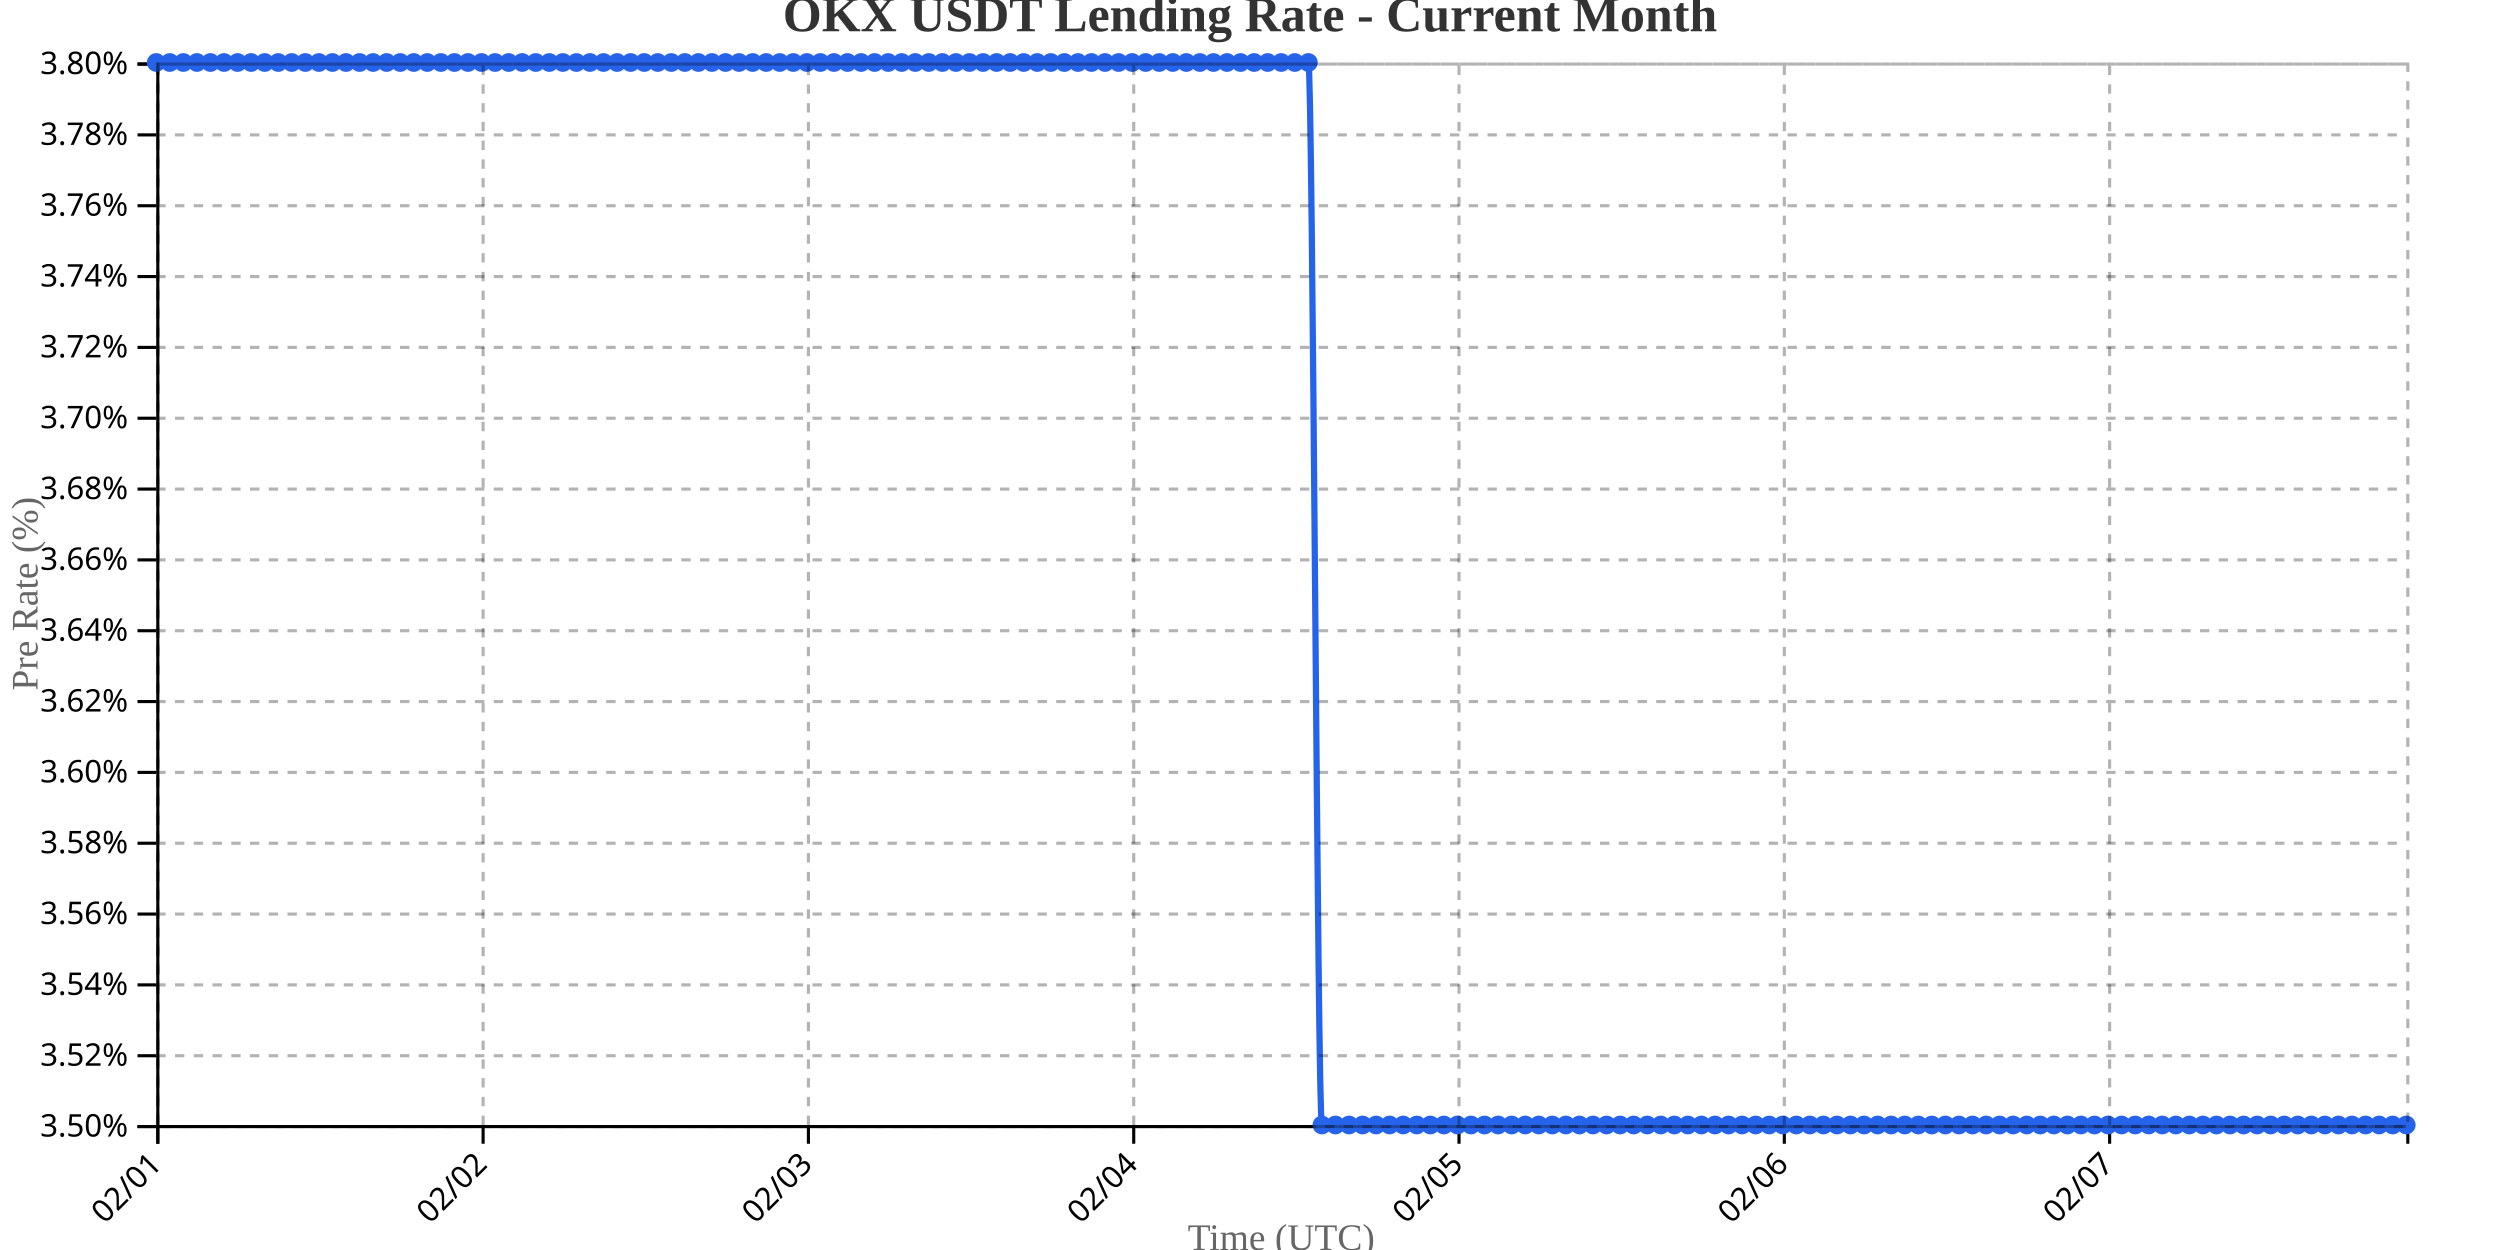
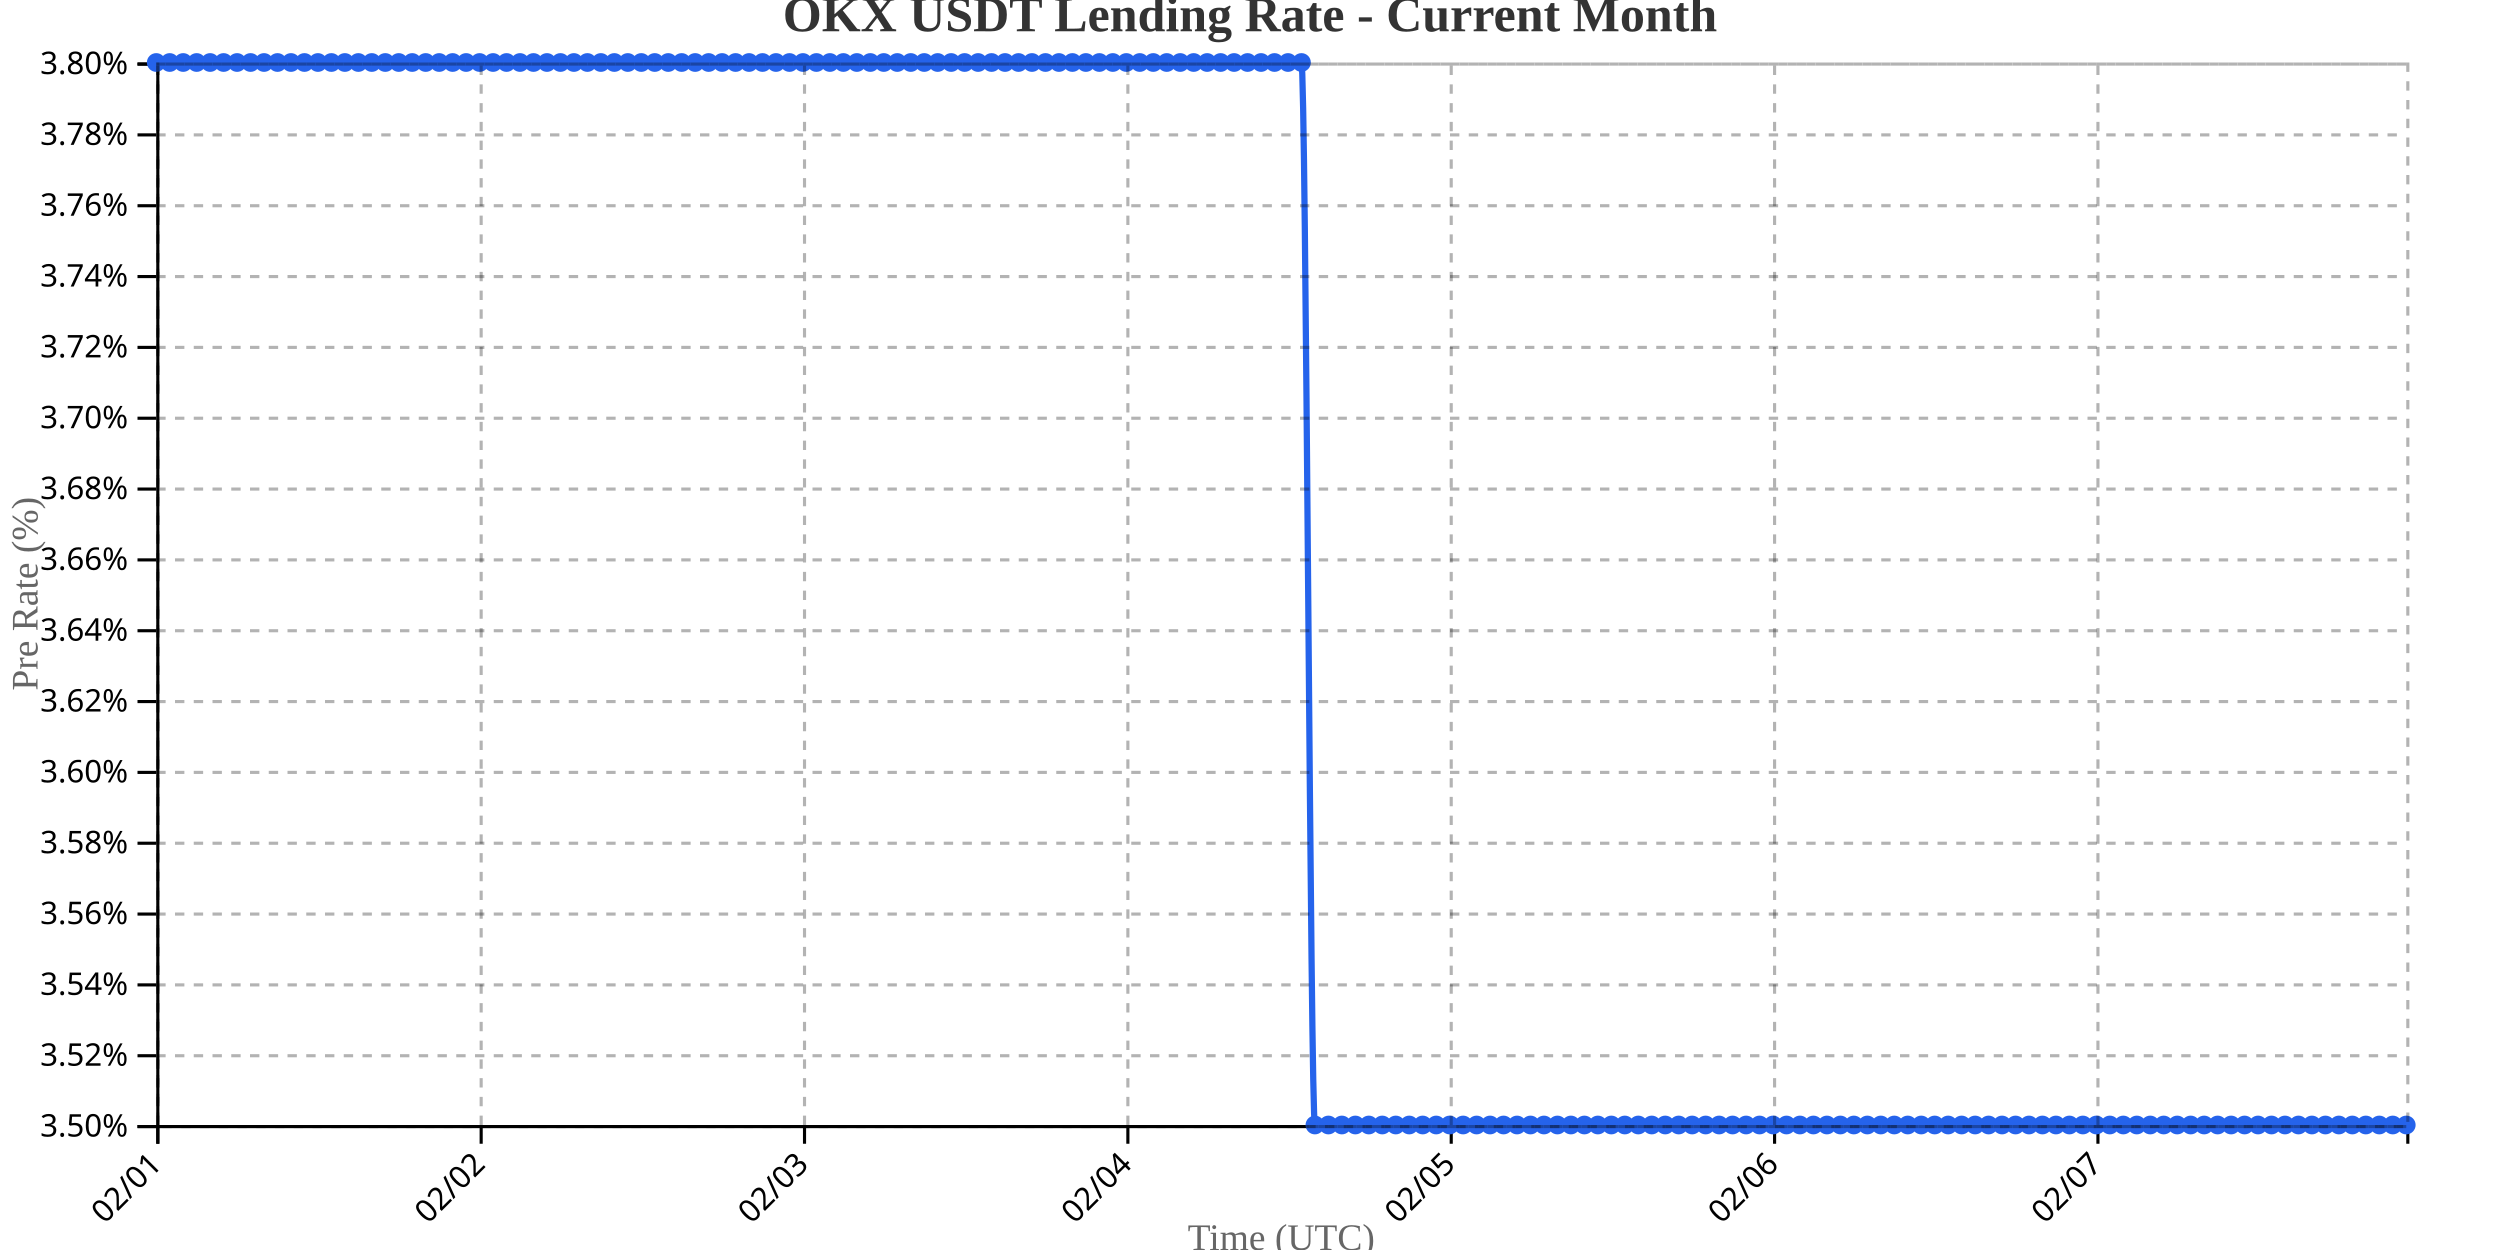
<svg xmlns="http://www.w3.org/2000/svg" width="800" height="400">
  <g transform="translate(50,20)">
    <g transform="translate(0,340)" fill="none" font-size="10" font-family="sans-serif" text-anchor="middle">
      <path class="domain" stroke="currentColor" d="M0.5,6V0.5H720.5V6" />
      <g class="tick" opacity="1" transform="translate(0.5,0)">
        <line stroke="currentColor" y2="6" />
        <text fill="currentColor" y="9" dy=".15em" style="text-anchor: end;" dx="-.8em" transform="rotate(-45)">02/01</text>
      </g>
-       <g class="tick" opacity="1" transform="translate(104.5964,0)">
+       <g class="tick" opacity="1" transform="translate(103.9731,0)">
        <line stroke="currentColor" y2="6" />
        <text fill="currentColor" y="9" dy=".15em" style="text-anchor: end;" dx="-.8em" transform="rotate(-45)">02/02</text>
      </g>
-       <g class="tick" opacity="1" transform="translate(208.6928,0)">
+       <g class="tick" opacity="1" transform="translate(207.4461,0)">
        <line stroke="currentColor" y2="6" />
        <text fill="currentColor" y="9" dy=".15em" style="text-anchor: end;" dx="-.8em" transform="rotate(-45)">02/03</text>
      </g>
-       <g class="tick" opacity="1" transform="translate(312.7892,0)">
+       <g class="tick" opacity="1" transform="translate(310.9192,0)">
        <line stroke="currentColor" y2="6" />
        <text fill="currentColor" y="9" dy=".15em" style="text-anchor: end;" dx="-.8em" transform="rotate(-45)">02/04</text>
      </g>
-       <g class="tick" opacity="1" transform="translate(416.8855,0)">
+       <g class="tick" opacity="1" transform="translate(414.3922,0)">
        <line stroke="currentColor" y2="6" />
        <text fill="currentColor" y="9" dy=".15em" style="text-anchor: end;" dx="-.8em" transform="rotate(-45)">02/05</text>
      </g>
-       <g class="tick" opacity="1" transform="translate(520.9819,0)">
+       <g class="tick" opacity="1" transform="translate(517.8653,0)">
        <line stroke="currentColor" y2="6" />
        <text fill="currentColor" y="9" dy=".15em" style="text-anchor: end;" dx="-.8em" transform="rotate(-45)">02/06</text>
      </g>
-       <g class="tick" opacity="1" transform="translate(625.0783,0)">
+       <g class="tick" opacity="1" transform="translate(621.3383,0)">
        <line stroke="currentColor" y2="6" />
        <text fill="currentColor" y="9" dy=".15em" style="text-anchor: end;" dx="-.8em" transform="rotate(-45)">02/07</text>
      </g>
    </g>
    <g fill="none" font-size="10" font-family="sans-serif" text-anchor="end">
      <path class="domain" stroke="currentColor" d="M-6,340.5H0.5V0.5H-6" />
      <g class="tick" opacity="1" transform="translate(0,340.5)">
        <line stroke="currentColor" x2="-6" />
        <text fill="currentColor" x="-9" dy="0.32em">3.50%</text>
      </g>
      <g class="tick" opacity="1" transform="translate(0,317.8333)">
        <line stroke="currentColor" x2="-6" />
        <text fill="currentColor" x="-9" dy="0.32em">3.52%</text>
      </g>
      <g class="tick" opacity="1" transform="translate(0,295.1667)">
        <line stroke="currentColor" x2="-6" />
        <text fill="currentColor" x="-9" dy="0.32em">3.54%</text>
      </g>
      <g class="tick" opacity="1" transform="translate(0,272.5)">
        <line stroke="currentColor" x2="-6" />
        <text fill="currentColor" x="-9" dy="0.32em">3.56%</text>
      </g>
      <g class="tick" opacity="1" transform="translate(0,249.8333)">
        <line stroke="currentColor" x2="-6" />
        <text fill="currentColor" x="-9" dy="0.32em">3.58%</text>
      </g>
      <g class="tick" opacity="1" transform="translate(0,227.1667)">
        <line stroke="currentColor" x2="-6" />
        <text fill="currentColor" x="-9" dy="0.32em">3.60%</text>
      </g>
      <g class="tick" opacity="1" transform="translate(0,204.5)">
        <line stroke="currentColor" x2="-6" />
        <text fill="currentColor" x="-9" dy="0.32em">3.62%</text>
      </g>
      <g class="tick" opacity="1" transform="translate(0,181.8333)">
        <line stroke="currentColor" x2="-6" />
        <text fill="currentColor" x="-9" dy="0.32em">3.64%</text>
      </g>
      <g class="tick" opacity="1" transform="translate(0,159.1667)">
        <line stroke="currentColor" x2="-6" />
        <text fill="currentColor" x="-9" dy="0.32em">3.66%</text>
      </g>
      <g class="tick" opacity="1" transform="translate(0,136.5)">
        <line stroke="currentColor" x2="-6" />
        <text fill="currentColor" x="-9" dy="0.32em">3.68%</text>
      </g>
      <g class="tick" opacity="1" transform="translate(0,113.8333)">
        <line stroke="currentColor" x2="-6" />
        <text fill="currentColor" x="-9" dy="0.32em">3.70%</text>
      </g>
      <g class="tick" opacity="1" transform="translate(0,91.16667)">
        <line stroke="currentColor" x2="-6" />
        <text fill="currentColor" x="-9" dy="0.32em">3.72%</text>
      </g>
      <g class="tick" opacity="1" transform="translate(0,68.5)">
        <line stroke="currentColor" x2="-6" />
        <text fill="currentColor" x="-9" dy="0.32em">3.74%</text>
      </g>
      <g class="tick" opacity="1" transform="translate(0,45.83333)">
        <line stroke="currentColor" x2="-6" />
        <text fill="currentColor" x="-9" dy="0.32em">3.76%</text>
      </g>
      <g class="tick" opacity="1" transform="translate(0,23.16667)">
        <line stroke="currentColor" x2="-6" />
        <text fill="currentColor" x="-9" dy="0.32em">3.78%</text>
      </g>
      <g class="tick" opacity="1" transform="translate(0,0.5)">
        <line stroke="currentColor" x2="-6" />
        <text fill="currentColor" x="-9" dy="0.32em">3.80%</text>
      </g>
    </g>
    <text transform="rotate(-90)" y="-50" x="-170" dy="1em" style="text-anchor: middle; font-size: 12px; fill: #666;">Pre Rate (%)</text>
    <text transform="translate(360, 380)" style="text-anchor: middle; font-size: 12px; fill: #666;">Time (UTC)</text>
-     <path fill="none" stroke="#2563eb" stroke-width="2" d="M0,0C1.446,0,2.892,0,4.337,0C5.783,0,7.229,0,8.675,0C10.12,0,11.566,0,13.012,0C14.458,0,15.904,0,17.349,0C18.795,0,20.241,0,21.687,0C23.133,0,24.578,0,26.024,0C27.47,0,28.916,0,30.361,0C31.807,0,33.253,0,34.699,0C36.145,0,37.59,0,39.036,0C40.482,0,41.928,0,43.373,0C44.819,0,46.265,0,47.711,0C49.157,0,50.602,0,52.048,0C53.494,0,54.94,0,56.386,0C57.831,0,59.277,0,60.723,0C62.169,0,63.614,0,65.06,0C66.506,0,67.952,0,69.398,0C70.843,0,72.289,0,73.735,0C75.181,0,76.627,0,78.072,0C79.518,0,80.964,0,82.41,0C83.855,0,85.301,0,86.747,0C88.193,0,89.639,0,91.084,0C92.53,0,93.976,0,95.422,0C96.867,0,98.313,0,99.759,0C101.205,0,102.651,0,104.096,0C105.542,0,106.988,0,108.434,0C109.88,0,111.325,0,112.771,0C114.217,0,115.663,0,117.108,0C118.554,0,120,0,121.446,0C122.892,0,124.337,0,125.783,0C127.229,0,128.675,0,130.12,0C131.566,0,133.012,0,134.458,0C135.904,0,137.349,0,138.795,0C140.241,0,141.687,0,143.133,0C144.578,0,146.024,0,147.47,0C148.916,0,150.361,0,151.807,0C153.253,0,154.699,0,156.145,0C157.59,0,159.036,0,160.482,0C161.928,0,163.373,0,164.819,0C166.265,0,167.711,0,169.157,0C170.602,0,172.048,0,173.494,0C174.94,0,176.386,0,177.831,0C179.277,0,180.723,0,182.169,0C183.614,0,185.06,0,186.506,0C187.952,0,189.398,0,190.843,0C192.289,0,193.735,0,195.181,0C196.627,0,198.072,0,199.518,0C200.964,0,202.41,0,203.855,0C205.301,0,206.747,0,208.193,0C209.639,0,211.084,0,212.53,0C213.976,0,215.422,0,216.867,0C218.313,0,219.759,0,221.205,0C222.651,0,224.096,0,225.542,0C226.988,0,228.434,0,229.88,0C231.325,0,232.771,0,234.217,0C235.663,0,237.108,0,238.554,0C240,0,241.446,0,242.892,0C244.337,0,245.783,0,247.229,0C248.675,0,250.12,0,251.566,0C253.012,0,254.458,0,255.904,0C257.349,0,258.795,0,260.241,0C261.687,0,263.133,0,264.578,0C266.024,0,267.47,0,268.916,0C270.361,0,271.807,0,273.253,0C274.699,0,276.145,0,277.59,0C279.036,0,280.482,0,281.928,0C283.373,0,284.819,0,286.265,0C287.711,0,289.157,0,290.602,0C292.048,0,293.494,0,294.94,0C296.386,0,297.831,0,299.277,0C300.723,0,302.169,0,303.614,0C305.06,0,306.506,0,307.952,0C309.398,0,310.843,0,312.289,0C313.735,0,315.181,0,316.627,0C318.072,0,319.518,0,320.964,0C322.41,0,323.855,0,325.301,0C326.747,0,328.193,0,329.639,0C331.084,0,332.53,0,333.976,0C335.422,0,336.867,0,338.313,0C339.759,0,341.205,0,342.651,0C344.096,0,345.542,0,346.988,0C348.434,0,349.88,0,351.325,0C352.771,0,354.217,0,355.663,0C357.108,0,358.554,0,360,0C361.446,0,362.892,0,364.337,0C365.783,0,367.229,0,368.675,0C370.12,0,371.566,340,373.012,340C374.458,340,375.904,340,377.349,340C378.795,340,380.241,340,381.687,340C383.133,340,384.578,340,386.024,340C387.47,340,388.916,340,390.361,340C391.807,340,393.253,340,394.699,340C396.145,340,397.59,340,399.036,340C400.482,340,401.928,340,403.373,340C404.819,340,406.265,340,407.711,340C409.157,340,410.602,340,412.048,340C413.494,340,414.94,340,416.386,340C417.831,340,419.277,340,420.723,340C422.169,340,423.614,340,425.06,340C426.506,340,427.952,340,429.398,340C430.843,340,432.289,340,433.735,340C435.181,340,436.627,340,438.072,340C439.518,340,440.964,340,442.41,340C443.855,340,445.301,340,446.747,340C448.193,340,449.639,340,451.084,340C452.53,340,453.976,340,455.422,340C456.867,340,458.313,340,459.759,340C461.205,340,462.651,340,464.096,340C465.542,340,466.988,340,468.434,340C469.88,340,471.325,340,472.771,340C474.217,340,475.663,340,477.108,340C478.554,340,480,340,481.446,340C482.892,340,484.337,340,485.783,340C487.229,340,488.675,340,490.12,340C491.566,340,493.012,340,494.458,340C495.904,340,497.349,340,498.795,340C500.241,340,501.687,340,503.133,340C504.578,340,506.024,340,507.47,340C508.916,340,510.361,340,511.807,340C513.253,340,514.699,340,516.145,340C517.59,340,519.036,340,520.482,340C521.928,340,523.373,340,524.819,340C526.265,340,527.711,340,529.157,340C530.602,340,532.048,340,533.494,340C534.94,340,536.386,340,537.831,340C539.277,340,540.723,340,542.169,340C543.614,340,545.06,340,546.506,340C547.952,340,549.398,340,550.843,340C552.289,340,553.735,340,555.181,340C556.627,340,558.072,340,559.518,340C560.964,340,562.41,340,563.855,340C565.301,340,566.747,340,568.193,340C569.639,340,571.084,340,572.53,340C573.976,340,575.422,340,576.867,340C578.313,340,579.759,340,581.205,340C582.651,340,584.096,340,585.542,340C586.988,340,588.434,340,589.88,340C591.325,340,592.771,340,594.217,340C595.663,340,597.108,340,598.554,340C600,340,601.446,340,602.892,340C604.337,340,605.783,340,607.229,340C608.675,340,610.12,340,611.566,340C613.012,340,614.458,340,615.904,340C617.349,340,618.795,340,620.241,340C621.687,340,623.133,340,624.578,340C626.024,340,627.47,340,628.916,340C630.361,340,631.807,340,633.253,340C634.699,340,636.145,340,637.59,340C639.036,340,640.482,340,641.928,340C643.373,340,644.819,340,646.265,340C647.711,340,649.157,340,650.602,340C652.048,340,653.494,340,654.94,340C656.386,340,657.831,340,659.277,340C660.723,340,662.169,340,663.614,340C665.06,340,666.506,340,667.952,340C669.398,340,670.843,340,672.289,340C673.735,340,675.181,340,676.627,340C678.072,340,679.518,340,680.964,340C682.41,340,683.855,340,685.301,340C686.747,340,688.193,340,689.639,340C691.084,340,692.53,340,693.976,340C695.422,340,696.867,340,698.313,340C699.759,340,701.205,340,702.651,340C704.096,340,705.542,340,706.988,340C708.434,340,709.88,340,711.325,340C712.771,340,714.217,340,715.663,340C717.108,340,718.554,340,720,340" />
+     <path fill="none" stroke="#2563eb" stroke-width="2" d="M0,0C1.437,0,2.874,0,4.311,0C5.749,0,7.186,0,8.623,0C10.06,0,11.497,0,12.934,0C14.371,0,15.808,0,17.246,0C18.683,0,20.12,0,21.557,0C22.994,0,24.431,0,25.868,0C27.305,0,28.743,0,30.18,0C31.617,0,33.054,0,34.491,0C35.928,0,37.365,0,38.802,0C40.24,0,41.677,0,43.114,0C44.551,0,45.988,0,47.425,0C48.862,0,50.299,0,51.737,0C53.174,0,54.611,0,56.048,0C57.485,0,58.922,0,60.359,0C61.796,0,63.234,0,64.671,0C66.108,0,67.545,0,68.982,0C70.419,0,71.856,0,73.293,0C74.731,0,76.168,0,77.605,0C79.042,0,80.479,0,81.916,0C83.353,0,84.79,0,86.228,0C87.665,0,89.102,0,90.539,0C91.976,0,93.413,0,94.85,0C96.287,0,97.725,0,99.162,0C100.599,0,102.036,0,103.473,0C104.91,0,106.347,0,107.784,0C109.222,0,110.659,0,112.096,0C113.533,0,114.97,0,116.407,0C117.844,0,119.281,0,120.719,0C122.156,0,123.593,0,125.03,0C126.467,0,127.904,0,129.341,0C130.778,0,132.216,0,133.653,0C135.09,0,136.527,0,137.964,0C139.401,0,140.838,0,142.275,0C143.713,0,145.15,0,146.587,0C148.024,0,149.461,0,150.898,0C152.335,0,153.772,0,155.21,0C156.647,0,158.084,0,159.521,0C160.958,0,162.395,0,163.832,0C165.269,0,166.707,0,168.144,0C169.581,0,171.018,0,172.455,0C173.892,0,175.329,0,176.766,0C178.204,0,179.641,0,181.078,0C182.515,0,183.952,0,185.389,0C186.826,0,188.263,0,189.701,0C191.138,0,192.575,0,194.012,0C195.449,0,196.886,0,198.323,0C199.76,0,201.198,0,202.635,0C204.072,0,205.509,0,206.946,0C208.383,0,209.82,0,211.257,0C212.695,0,214.132,0,215.569,0C217.006,0,218.443,0,219.88,0C221.317,0,222.754,0,224.192,0C225.629,0,227.066,0,228.503,0C229.94,0,231.377,0,232.814,0C234.251,0,235.689,0,237.126,0C238.563,0,240,0,241.437,0C242.874,0,244.311,0,245.749,0C247.186,0,248.623,0,250.06,0C251.497,0,252.934,0,254.371,0C255.808,0,257.246,0,258.683,0C260.12,0,261.557,0,262.994,0C264.431,0,265.868,0,267.305,0C268.743,0,270.18,0,271.617,0C273.054,0,274.491,0,275.928,0C277.365,0,278.802,0,280.24,0C281.677,0,283.114,0,284.551,0C285.988,0,287.425,0,288.862,0C290.299,0,291.737,0,293.174,0C294.611,0,296.048,0,297.485,0C298.922,0,300.359,0,301.796,0C303.234,0,304.671,0,306.108,0C307.545,0,308.982,0,310.419,0C311.856,0,313.293,0,314.731,0C316.168,0,317.605,0,319.042,0C320.479,0,321.916,0,323.353,0C324.79,0,326.228,0,327.665,0C329.102,0,330.539,0,331.976,0C333.413,0,334.85,0,336.287,0C337.725,0,339.162,0,340.599,0C342.036,0,343.473,0,344.91,0C346.347,0,347.784,0,349.222,0C350.659,0,352.096,0,353.533,0C354.97,0,356.407,0,357.844,0C359.281,0,360.719,0,362.156,0C363.593,0,365.03,0,366.467,0C367.904,0,369.341,340,370.778,340C372.216,340,373.653,340,375.09,340C376.527,340,377.964,340,379.401,340C380.838,340,382.275,340,383.713,340C385.15,340,386.587,340,388.024,340C389.461,340,390.898,340,392.335,340C393.772,340,395.21,340,396.647,340C398.084,340,399.521,340,400.958,340C402.395,340,403.832,340,405.269,340C406.707,340,408.144,340,409.581,340C411.018,340,412.455,340,413.892,340C415.329,340,416.766,340,418.204,340C419.641,340,421.078,340,422.515,340C423.952,340,425.389,340,426.826,340C428.263,340,429.701,340,431.138,340C432.575,340,434.012,340,435.449,340C436.886,340,438.323,340,439.76,340C441.198,340,442.635,340,444.072,340C445.509,340,446.946,340,448.383,340C449.82,340,451.257,340,452.695,340C454.132,340,455.569,340,457.006,340C458.443,340,459.88,340,461.317,340C462.754,340,464.192,340,465.629,340C467.066,340,468.503,340,469.94,340C471.377,340,472.814,340,474.251,340C475.689,340,477.126,340,478.563,340C480,340,481.437,340,482.874,340C484.311,340,485.749,340,487.186,340C488.623,340,490.06,340,491.497,340C492.934,340,494.371,340,495.808,340C497.246,340,498.683,340,500.12,340C501.557,340,502.994,340,504.431,340C505.868,340,507.305,340,508.743,340C510.18,340,511.617,340,513.054,340C514.491,340,515.928,340,517.365,340C518.802,340,520.24,340,521.677,340C523.114,340,524.551,340,525.988,340C527.425,340,528.862,340,530.299,340C531.737,340,533.174,340,534.611,340C536.048,340,537.485,340,538.922,340C540.359,340,541.796,340,543.234,340C544.671,340,546.108,340,547.545,340C548.982,340,550.419,340,551.856,340C553.293,340,554.731,340,556.168,340C557.605,340,559.042,340,560.479,340C561.916,340,563.353,340,564.79,340C566.228,340,567.665,340,569.102,340C570.539,340,571.976,340,573.413,340C574.85,340,576.287,340,577.725,340C579.162,340,580.599,340,582.036,340C583.473,340,584.91,340,586.347,340C587.784,340,589.222,340,590.659,340C592.096,340,593.533,340,594.97,340C596.407,340,597.844,340,599.281,340C600.719,340,602.156,340,603.593,340C605.03,340,606.467,340,607.904,340C609.341,340,610.778,340,612.216,340C613.653,340,615.09,340,616.527,340C617.964,340,619.401,340,620.838,340C622.275,340,623.713,340,625.15,340C626.587,340,628.024,340,629.461,340C630.898,340,632.335,340,633.772,340C635.21,340,636.647,340,638.084,340C639.521,340,640.958,340,642.395,340C643.832,340,645.269,340,646.707,340C648.144,340,649.581,340,651.018,340C652.455,340,653.892,340,655.329,340C656.766,340,658.204,340,659.641,340C661.078,340,662.515,340,663.952,340C665.389,340,666.826,340,668.263,340C669.701,340,671.138,340,672.575,340C674.012,340,675.449,340,676.886,340C678.323,340,679.76,340,681.198,340C682.635,340,684.072,340,685.509,340C686.946,340,688.383,340,689.82,340C691.257,340,692.695,340,694.132,340C695.569,340,697.006,340,698.443,340C699.88,340,701.317,340,702.754,340C704.192,340,705.629,340,707.066,340C708.503,340,709.94,340,711.377,340C712.814,340,714.251,340,715.689,340C717.126,340,718.563,340,720,340" />
    <circle class="dot" cx="0" cy="0" r="3" fill="#2563eb" />
-     <circle class="dot" cx="4.337" cy="0" r="3" fill="#2563eb" />
-     <circle class="dot" cx="8.675" cy="0" r="3" fill="#2563eb" />
-     <circle class="dot" cx="13.012" cy="0" r="3" fill="#2563eb" />
-     <circle class="dot" cx="17.349" cy="0" r="3" fill="#2563eb" />
-     <circle class="dot" cx="21.687" cy="0" r="3" fill="#2563eb" />
-     <circle class="dot" cx="26.024" cy="0" r="3" fill="#2563eb" />
-     <circle class="dot" cx="30.361" cy="0" r="3" fill="#2563eb" />
-     <circle class="dot" cx="34.699" cy="0" r="3" fill="#2563eb" />
-     <circle class="dot" cx="39.036" cy="0" r="3" fill="#2563eb" />
-     <circle class="dot" cx="43.373" cy="0" r="3" fill="#2563eb" />
-     <circle class="dot" cx="47.711" cy="0" r="3" fill="#2563eb" />
-     <circle class="dot" cx="52.048" cy="0" r="3" fill="#2563eb" />
-     <circle class="dot" cx="56.386" cy="0" r="3" fill="#2563eb" />
-     <circle class="dot" cx="60.723" cy="0" r="3" fill="#2563eb" />
-     <circle class="dot" cx="65.06" cy="0" r="3" fill="#2563eb" />
-     <circle class="dot" cx="69.398" cy="0" r="3" fill="#2563eb" />
-     <circle class="dot" cx="73.735" cy="0" r="3" fill="#2563eb" />
-     <circle class="dot" cx="78.072" cy="0" r="3" fill="#2563eb" />
-     <circle class="dot" cx="82.41" cy="0" r="3" fill="#2563eb" />
-     <circle class="dot" cx="86.747" cy="0" r="3" fill="#2563eb" />
-     <circle class="dot" cx="91.084" cy="0" r="3" fill="#2563eb" />
-     <circle class="dot" cx="95.422" cy="0" r="3" fill="#2563eb" />
-     <circle class="dot" cx="99.759" cy="0" r="3" fill="#2563eb" />
-     <circle class="dot" cx="104.096" cy="0" r="3" fill="#2563eb" />
-     <circle class="dot" cx="108.434" cy="0" r="3" fill="#2563eb" />
-     <circle class="dot" cx="112.771" cy="0" r="3" fill="#2563eb" />
-     <circle class="dot" cx="117.108" cy="0" r="3" fill="#2563eb" />
-     <circle class="dot" cx="121.446" cy="0" r="3" fill="#2563eb" />
-     <circle class="dot" cx="125.783" cy="0" r="3" fill="#2563eb" />
-     <circle class="dot" cx="130.12" cy="0" r="3" fill="#2563eb" />
-     <circle class="dot" cx="134.458" cy="0" r="3" fill="#2563eb" />
-     <circle class="dot" cx="138.795" cy="0" r="3" fill="#2563eb" />
-     <circle class="dot" cx="143.133" cy="0" r="3" fill="#2563eb" />
-     <circle class="dot" cx="147.47" cy="0" r="3" fill="#2563eb" />
-     <circle class="dot" cx="151.807" cy="0" r="3" fill="#2563eb" />
-     <circle class="dot" cx="156.145" cy="0" r="3" fill="#2563eb" />
-     <circle class="dot" cx="160.482" cy="0" r="3" fill="#2563eb" />
-     <circle class="dot" cx="164.819" cy="0" r="3" fill="#2563eb" />
-     <circle class="dot" cx="169.157" cy="0" r="3" fill="#2563eb" />
-     <circle class="dot" cx="173.494" cy="0" r="3" fill="#2563eb" />
-     <circle class="dot" cx="177.831" cy="0" r="3" fill="#2563eb" />
-     <circle class="dot" cx="182.169" cy="0" r="3" fill="#2563eb" />
-     <circle class="dot" cx="186.506" cy="0" r="3" fill="#2563eb" />
-     <circle class="dot" cx="190.843" cy="0" r="3" fill="#2563eb" />
-     <circle class="dot" cx="195.181" cy="0" r="3" fill="#2563eb" />
-     <circle class="dot" cx="199.518" cy="0" r="3" fill="#2563eb" />
-     <circle class="dot" cx="203.855" cy="0" r="3" fill="#2563eb" />
-     <circle class="dot" cx="208.193" cy="0" r="3" fill="#2563eb" />
-     <circle class="dot" cx="212.53" cy="0" r="3" fill="#2563eb" />
-     <circle class="dot" cx="216.867" cy="0" r="3" fill="#2563eb" />
-     <circle class="dot" cx="221.205" cy="0" r="3" fill="#2563eb" />
-     <circle class="dot" cx="225.542" cy="0" r="3" fill="#2563eb" />
-     <circle class="dot" cx="229.88" cy="0" r="3" fill="#2563eb" />
-     <circle class="dot" cx="234.217" cy="0" r="3" fill="#2563eb" />
-     <circle class="dot" cx="238.554" cy="0" r="3" fill="#2563eb" />
-     <circle class="dot" cx="242.892" cy="0" r="3" fill="#2563eb" />
-     <circle class="dot" cx="247.229" cy="0" r="3" fill="#2563eb" />
-     <circle class="dot" cx="251.566" cy="0" r="3" fill="#2563eb" />
-     <circle class="dot" cx="255.904" cy="0" r="3" fill="#2563eb" />
-     <circle class="dot" cx="260.241" cy="0" r="3" fill="#2563eb" />
-     <circle class="dot" cx="264.578" cy="0" r="3" fill="#2563eb" />
-     <circle class="dot" cx="268.916" cy="0" r="3" fill="#2563eb" />
-     <circle class="dot" cx="273.253" cy="0" r="3" fill="#2563eb" />
-     <circle class="dot" cx="277.59" cy="0" r="3" fill="#2563eb" />
-     <circle class="dot" cx="281.928" cy="0" r="3" fill="#2563eb" />
-     <circle class="dot" cx="286.265" cy="0" r="3" fill="#2563eb" />
-     <circle class="dot" cx="290.602" cy="0" r="3" fill="#2563eb" />
-     <circle class="dot" cx="294.94" cy="0" r="3" fill="#2563eb" />
-     <circle class="dot" cx="299.277" cy="0" r="3" fill="#2563eb" />
-     <circle class="dot" cx="303.614" cy="0" r="3" fill="#2563eb" />
-     <circle class="dot" cx="307.952" cy="0" r="3" fill="#2563eb" />
-     <circle class="dot" cx="312.289" cy="0" r="3" fill="#2563eb" />
-     <circle class="dot" cx="316.627" cy="0" r="3" fill="#2563eb" />
-     <circle class="dot" cx="320.964" cy="0" r="3" fill="#2563eb" />
-     <circle class="dot" cx="325.301" cy="0" r="3" fill="#2563eb" />
-     <circle class="dot" cx="329.639" cy="0" r="3" fill="#2563eb" />
-     <circle class="dot" cx="333.976" cy="0" r="3" fill="#2563eb" />
-     <circle class="dot" cx="338.313" cy="0" r="3" fill="#2563eb" />
-     <circle class="dot" cx="342.651" cy="0" r="3" fill="#2563eb" />
-     <circle class="dot" cx="346.988" cy="0" r="3" fill="#2563eb" />
-     <circle class="dot" cx="351.325" cy="0" r="3" fill="#2563eb" />
-     <circle class="dot" cx="355.663" cy="0" r="3" fill="#2563eb" />
-     <circle class="dot" cx="360" cy="0" r="3" fill="#2563eb" />
-     <circle class="dot" cx="364.337" cy="0" r="3" fill="#2563eb" />
-     <circle class="dot" cx="368.675" cy="0" r="3" fill="#2563eb" />
-     <circle class="dot" cx="373.012" cy="340" r="3" fill="#2563eb" />
-     <circle class="dot" cx="377.349" cy="340" r="3" fill="#2563eb" />
-     <circle class="dot" cx="381.687" cy="340" r="3" fill="#2563eb" />
-     <circle class="dot" cx="386.024" cy="340" r="3" fill="#2563eb" />
-     <circle class="dot" cx="390.361" cy="340" r="3" fill="#2563eb" />
-     <circle class="dot" cx="394.699" cy="340" r="3" fill="#2563eb" />
-     <circle class="dot" cx="399.036" cy="340" r="3" fill="#2563eb" />
-     <circle class="dot" cx="403.373" cy="340" r="3" fill="#2563eb" />
-     <circle class="dot" cx="407.711" cy="340" r="3" fill="#2563eb" />
-     <circle class="dot" cx="412.048" cy="340" r="3" fill="#2563eb" />
-     <circle class="dot" cx="416.386" cy="340" r="3" fill="#2563eb" />
-     <circle class="dot" cx="420.723" cy="340" r="3" fill="#2563eb" />
-     <circle class="dot" cx="425.06" cy="340" r="3" fill="#2563eb" />
-     <circle class="dot" cx="429.398" cy="340" r="3" fill="#2563eb" />
-     <circle class="dot" cx="433.735" cy="340" r="3" fill="#2563eb" />
-     <circle class="dot" cx="438.072" cy="340" r="3" fill="#2563eb" />
-     <circle class="dot" cx="442.41" cy="340" r="3" fill="#2563eb" />
-     <circle class="dot" cx="446.747" cy="340" r="3" fill="#2563eb" />
-     <circle class="dot" cx="451.084" cy="340" r="3" fill="#2563eb" />
-     <circle class="dot" cx="455.422" cy="340" r="3" fill="#2563eb" />
-     <circle class="dot" cx="459.759" cy="340" r="3" fill="#2563eb" />
-     <circle class="dot" cx="464.096" cy="340" r="3" fill="#2563eb" />
-     <circle class="dot" cx="468.434" cy="340" r="3" fill="#2563eb" />
-     <circle class="dot" cx="472.771" cy="340" r="3" fill="#2563eb" />
-     <circle class="dot" cx="477.108" cy="340" r="3" fill="#2563eb" />
-     <circle class="dot" cx="481.446" cy="340" r="3" fill="#2563eb" />
-     <circle class="dot" cx="485.783" cy="340" r="3" fill="#2563eb" />
-     <circle class="dot" cx="490.12" cy="340" r="3" fill="#2563eb" />
-     <circle class="dot" cx="494.458" cy="340" r="3" fill="#2563eb" />
-     <circle class="dot" cx="498.795" cy="340" r="3" fill="#2563eb" />
-     <circle class="dot" cx="503.133" cy="340" r="3" fill="#2563eb" />
-     <circle class="dot" cx="507.47" cy="340" r="3" fill="#2563eb" />
-     <circle class="dot" cx="511.807" cy="340" r="3" fill="#2563eb" />
-     <circle class="dot" cx="516.145" cy="340" r="3" fill="#2563eb" />
-     <circle class="dot" cx="520.482" cy="340" r="3" fill="#2563eb" />
-     <circle class="dot" cx="524.819" cy="340" r="3" fill="#2563eb" />
-     <circle class="dot" cx="529.157" cy="340" r="3" fill="#2563eb" />
-     <circle class="dot" cx="533.494" cy="340" r="3" fill="#2563eb" />
-     <circle class="dot" cx="537.831" cy="340" r="3" fill="#2563eb" />
-     <circle class="dot" cx="542.169" cy="340" r="3" fill="#2563eb" />
-     <circle class="dot" cx="546.506" cy="340" r="3" fill="#2563eb" />
-     <circle class="dot" cx="550.843" cy="340" r="3" fill="#2563eb" />
-     <circle class="dot" cx="555.181" cy="340" r="3" fill="#2563eb" />
-     <circle class="dot" cx="559.518" cy="340" r="3" fill="#2563eb" />
-     <circle class="dot" cx="563.855" cy="340" r="3" fill="#2563eb" />
-     <circle class="dot" cx="568.193" cy="340" r="3" fill="#2563eb" />
-     <circle class="dot" cx="572.53" cy="340" r="3" fill="#2563eb" />
-     <circle class="dot" cx="576.867" cy="340" r="3" fill="#2563eb" />
-     <circle class="dot" cx="581.205" cy="340" r="3" fill="#2563eb" />
-     <circle class="dot" cx="585.542" cy="340" r="3" fill="#2563eb" />
-     <circle class="dot" cx="589.88" cy="340" r="3" fill="#2563eb" />
-     <circle class="dot" cx="594.217" cy="340" r="3" fill="#2563eb" />
-     <circle class="dot" cx="598.554" cy="340" r="3" fill="#2563eb" />
-     <circle class="dot" cx="602.892" cy="340" r="3" fill="#2563eb" />
-     <circle class="dot" cx="607.229" cy="340" r="3" fill="#2563eb" />
-     <circle class="dot" cx="611.566" cy="340" r="3" fill="#2563eb" />
-     <circle class="dot" cx="615.904" cy="340" r="3" fill="#2563eb" />
-     <circle class="dot" cx="620.241" cy="340" r="3" fill="#2563eb" />
-     <circle class="dot" cx="624.578" cy="340" r="3" fill="#2563eb" />
-     <circle class="dot" cx="628.916" cy="340" r="3" fill="#2563eb" />
-     <circle class="dot" cx="633.253" cy="340" r="3" fill="#2563eb" />
-     <circle class="dot" cx="637.59" cy="340" r="3" fill="#2563eb" />
-     <circle class="dot" cx="641.928" cy="340" r="3" fill="#2563eb" />
-     <circle class="dot" cx="646.265" cy="340" r="3" fill="#2563eb" />
-     <circle class="dot" cx="650.602" cy="340" r="3" fill="#2563eb" />
-     <circle class="dot" cx="654.94" cy="340" r="3" fill="#2563eb" />
-     <circle class="dot" cx="659.277" cy="340" r="3" fill="#2563eb" />
-     <circle class="dot" cx="663.614" cy="340" r="3" fill="#2563eb" />
-     <circle class="dot" cx="667.952" cy="340" r="3" fill="#2563eb" />
-     <circle class="dot" cx="672.289" cy="340" r="3" fill="#2563eb" />
-     <circle class="dot" cx="676.627" cy="340" r="3" fill="#2563eb" />
-     <circle class="dot" cx="680.964" cy="340" r="3" fill="#2563eb" />
-     <circle class="dot" cx="685.301" cy="340" r="3" fill="#2563eb" />
-     <circle class="dot" cx="689.639" cy="340" r="3" fill="#2563eb" />
-     <circle class="dot" cx="693.976" cy="340" r="3" fill="#2563eb" />
-     <circle class="dot" cx="698.313" cy="340" r="3" fill="#2563eb" />
-     <circle class="dot" cx="702.651" cy="340" r="3" fill="#2563eb" />
-     <circle class="dot" cx="706.988" cy="340" r="3" fill="#2563eb" />
-     <circle class="dot" cx="711.325" cy="340" r="3" fill="#2563eb" />
-     <circle class="dot" cx="715.663" cy="340" r="3" fill="#2563eb" />
+     <circle class="dot" cx="4.311" cy="0" r="3" fill="#2563eb" />
+     <circle class="dot" cx="8.623" cy="0" r="3" fill="#2563eb" />
+     <circle class="dot" cx="12.934" cy="0" r="3" fill="#2563eb" />
+     <circle class="dot" cx="17.246" cy="0" r="3" fill="#2563eb" />
+     <circle class="dot" cx="21.557" cy="0" r="3" fill="#2563eb" />
+     <circle class="dot" cx="25.868" cy="0" r="3" fill="#2563eb" />
+     <circle class="dot" cx="30.18" cy="0" r="3" fill="#2563eb" />
+     <circle class="dot" cx="34.491" cy="0" r="3" fill="#2563eb" />
+     <circle class="dot" cx="38.802" cy="0" r="3" fill="#2563eb" />
+     <circle class="dot" cx="43.114" cy="0" r="3" fill="#2563eb" />
+     <circle class="dot" cx="47.425" cy="0" r="3" fill="#2563eb" />
+     <circle class="dot" cx="51.737" cy="0" r="3" fill="#2563eb" />
+     <circle class="dot" cx="56.048" cy="0" r="3" fill="#2563eb" />
+     <circle class="dot" cx="60.359" cy="0" r="3" fill="#2563eb" />
+     <circle class="dot" cx="64.671" cy="0" r="3" fill="#2563eb" />
+     <circle class="dot" cx="68.982" cy="0" r="3" fill="#2563eb" />
+     <circle class="dot" cx="73.293" cy="0" r="3" fill="#2563eb" />
+     <circle class="dot" cx="77.605" cy="0" r="3" fill="#2563eb" />
+     <circle class="dot" cx="81.916" cy="0" r="3" fill="#2563eb" />
+     <circle class="dot" cx="86.228" cy="0" r="3" fill="#2563eb" />
+     <circle class="dot" cx="90.539" cy="0" r="3" fill="#2563eb" />
+     <circle class="dot" cx="94.85" cy="0" r="3" fill="#2563eb" />
+     <circle class="dot" cx="99.162" cy="0" r="3" fill="#2563eb" />
+     <circle class="dot" cx="103.473" cy="0" r="3" fill="#2563eb" />
+     <circle class="dot" cx="107.784" cy="0" r="3" fill="#2563eb" />
+     <circle class="dot" cx="112.096" cy="0" r="3" fill="#2563eb" />
+     <circle class="dot" cx="116.407" cy="0" r="3" fill="#2563eb" />
+     <circle class="dot" cx="120.719" cy="0" r="3" fill="#2563eb" />
+     <circle class="dot" cx="125.03" cy="0" r="3" fill="#2563eb" />
+     <circle class="dot" cx="129.341" cy="0" r="3" fill="#2563eb" />
+     <circle class="dot" cx="133.653" cy="0" r="3" fill="#2563eb" />
+     <circle class="dot" cx="137.964" cy="0" r="3" fill="#2563eb" />
+     <circle class="dot" cx="142.275" cy="0" r="3" fill="#2563eb" />
+     <circle class="dot" cx="146.587" cy="0" r="3" fill="#2563eb" />
+     <circle class="dot" cx="150.898" cy="0" r="3" fill="#2563eb" />
+     <circle class="dot" cx="155.21" cy="0" r="3" fill="#2563eb" />
+     <circle class="dot" cx="159.521" cy="0" r="3" fill="#2563eb" />
+     <circle class="dot" cx="163.832" cy="0" r="3" fill="#2563eb" />
+     <circle class="dot" cx="168.144" cy="0" r="3" fill="#2563eb" />
+     <circle class="dot" cx="172.455" cy="0" r="3" fill="#2563eb" />
+     <circle class="dot" cx="176.766" cy="0" r="3" fill="#2563eb" />
+     <circle class="dot" cx="181.078" cy="0" r="3" fill="#2563eb" />
+     <circle class="dot" cx="185.389" cy="0" r="3" fill="#2563eb" />
+     <circle class="dot" cx="189.701" cy="0" r="3" fill="#2563eb" />
+     <circle class="dot" cx="194.012" cy="0" r="3" fill="#2563eb" />
+     <circle class="dot" cx="198.323" cy="0" r="3" fill="#2563eb" />
+     <circle class="dot" cx="202.635" cy="0" r="3" fill="#2563eb" />
+     <circle class="dot" cx="206.946" cy="0" r="3" fill="#2563eb" />
+     <circle class="dot" cx="211.257" cy="0" r="3" fill="#2563eb" />
+     <circle class="dot" cx="215.569" cy="0" r="3" fill="#2563eb" />
+     <circle class="dot" cx="219.88" cy="0" r="3" fill="#2563eb" />
+     <circle class="dot" cx="224.192" cy="0" r="3" fill="#2563eb" />
+     <circle class="dot" cx="228.503" cy="0" r="3" fill="#2563eb" />
+     <circle class="dot" cx="232.814" cy="0" r="3" fill="#2563eb" />
+     <circle class="dot" cx="237.126" cy="0" r="3" fill="#2563eb" />
+     <circle class="dot" cx="241.437" cy="0" r="3" fill="#2563eb" />
+     <circle class="dot" cx="245.749" cy="0" r="3" fill="#2563eb" />
+     <circle class="dot" cx="250.06" cy="0" r="3" fill="#2563eb" />
+     <circle class="dot" cx="254.371" cy="0" r="3" fill="#2563eb" />
+     <circle class="dot" cx="258.683" cy="0" r="3" fill="#2563eb" />
+     <circle class="dot" cx="262.994" cy="0" r="3" fill="#2563eb" />
+     <circle class="dot" cx="267.305" cy="0" r="3" fill="#2563eb" />
+     <circle class="dot" cx="271.617" cy="0" r="3" fill="#2563eb" />
+     <circle class="dot" cx="275.928" cy="0" r="3" fill="#2563eb" />
+     <circle class="dot" cx="280.24" cy="0" r="3" fill="#2563eb" />
+     <circle class="dot" cx="284.551" cy="0" r="3" fill="#2563eb" />
+     <circle class="dot" cx="288.862" cy="0" r="3" fill="#2563eb" />
+     <circle class="dot" cx="293.174" cy="0" r="3" fill="#2563eb" />
+     <circle class="dot" cx="297.485" cy="0" r="3" fill="#2563eb" />
+     <circle class="dot" cx="301.796" cy="0" r="3" fill="#2563eb" />
+     <circle class="dot" cx="306.108" cy="0" r="3" fill="#2563eb" />
+     <circle class="dot" cx="310.419" cy="0" r="3" fill="#2563eb" />
+     <circle class="dot" cx="314.731" cy="0" r="3" fill="#2563eb" />
+     <circle class="dot" cx="319.042" cy="0" r="3" fill="#2563eb" />
+     <circle class="dot" cx="323.353" cy="0" r="3" fill="#2563eb" />
+     <circle class="dot" cx="327.665" cy="0" r="3" fill="#2563eb" />
+     <circle class="dot" cx="331.976" cy="0" r="3" fill="#2563eb" />
+     <circle class="dot" cx="336.287" cy="0" r="3" fill="#2563eb" />
+     <circle class="dot" cx="340.599" cy="0" r="3" fill="#2563eb" />
+     <circle class="dot" cx="344.91" cy="0" r="3" fill="#2563eb" />
+     <circle class="dot" cx="349.222" cy="0" r="3" fill="#2563eb" />
+     <circle class="dot" cx="353.533" cy="0" r="3" fill="#2563eb" />
+     <circle class="dot" cx="357.844" cy="0" r="3" fill="#2563eb" />
+     <circle class="dot" cx="362.156" cy="0" r="3" fill="#2563eb" />
+     <circle class="dot" cx="366.467" cy="0" r="3" fill="#2563eb" />
+     <circle class="dot" cx="370.778" cy="340" r="3" fill="#2563eb" />
+     <circle class="dot" cx="375.09" cy="340" r="3" fill="#2563eb" />
+     <circle class="dot" cx="379.401" cy="340" r="3" fill="#2563eb" />
+     <circle class="dot" cx="383.713" cy="340" r="3" fill="#2563eb" />
+     <circle class="dot" cx="388.024" cy="340" r="3" fill="#2563eb" />
+     <circle class="dot" cx="392.335" cy="340" r="3" fill="#2563eb" />
+     <circle class="dot" cx="396.647" cy="340" r="3" fill="#2563eb" />
+     <circle class="dot" cx="400.958" cy="340" r="3" fill="#2563eb" />
+     <circle class="dot" cx="405.269" cy="340" r="3" fill="#2563eb" />
+     <circle class="dot" cx="409.581" cy="340" r="3" fill="#2563eb" />
+     <circle class="dot" cx="413.892" cy="340" r="3" fill="#2563eb" />
+     <circle class="dot" cx="418.204" cy="340" r="3" fill="#2563eb" />
+     <circle class="dot" cx="422.515" cy="340" r="3" fill="#2563eb" />
+     <circle class="dot" cx="426.826" cy="340" r="3" fill="#2563eb" />
+     <circle class="dot" cx="431.138" cy="340" r="3" fill="#2563eb" />
+     <circle class="dot" cx="435.449" cy="340" r="3" fill="#2563eb" />
+     <circle class="dot" cx="439.76" cy="340" r="3" fill="#2563eb" />
+     <circle class="dot" cx="444.072" cy="340" r="3" fill="#2563eb" />
+     <circle class="dot" cx="448.383" cy="340" r="3" fill="#2563eb" />
+     <circle class="dot" cx="452.695" cy="340" r="3" fill="#2563eb" />
+     <circle class="dot" cx="457.006" cy="340" r="3" fill="#2563eb" />
+     <circle class="dot" cx="461.317" cy="340" r="3" fill="#2563eb" />
+     <circle class="dot" cx="465.629" cy="340" r="3" fill="#2563eb" />
+     <circle class="dot" cx="469.94" cy="340" r="3" fill="#2563eb" />
+     <circle class="dot" cx="474.251" cy="340" r="3" fill="#2563eb" />
+     <circle class="dot" cx="478.563" cy="340" r="3" fill="#2563eb" />
+     <circle class="dot" cx="482.874" cy="340" r="3" fill="#2563eb" />
+     <circle class="dot" cx="487.186" cy="340" r="3" fill="#2563eb" />
+     <circle class="dot" cx="491.497" cy="340" r="3" fill="#2563eb" />
+     <circle class="dot" cx="495.808" cy="340" r="3" fill="#2563eb" />
+     <circle class="dot" cx="500.12" cy="340" r="3" fill="#2563eb" />
+     <circle class="dot" cx="504.431" cy="340" r="3" fill="#2563eb" />
+     <circle class="dot" cx="508.743" cy="340" r="3" fill="#2563eb" />
+     <circle class="dot" cx="513.054" cy="340" r="3" fill="#2563eb" />
+     <circle class="dot" cx="517.365" cy="340" r="3" fill="#2563eb" />
+     <circle class="dot" cx="521.677" cy="340" r="3" fill="#2563eb" />
+     <circle class="dot" cx="525.988" cy="340" r="3" fill="#2563eb" />
+     <circle class="dot" cx="530.299" cy="340" r="3" fill="#2563eb" />
+     <circle class="dot" cx="534.611" cy="340" r="3" fill="#2563eb" />
+     <circle class="dot" cx="538.922" cy="340" r="3" fill="#2563eb" />
+     <circle class="dot" cx="543.234" cy="340" r="3" fill="#2563eb" />
+     <circle class="dot" cx="547.545" cy="340" r="3" fill="#2563eb" />
+     <circle class="dot" cx="551.856" cy="340" r="3" fill="#2563eb" />
+     <circle class="dot" cx="556.168" cy="340" r="3" fill="#2563eb" />
+     <circle class="dot" cx="560.479" cy="340" r="3" fill="#2563eb" />
+     <circle class="dot" cx="564.79" cy="340" r="3" fill="#2563eb" />
+     <circle class="dot" cx="569.102" cy="340" r="3" fill="#2563eb" />
+     <circle class="dot" cx="573.413" cy="340" r="3" fill="#2563eb" />
+     <circle class="dot" cx="577.725" cy="340" r="3" fill="#2563eb" />
+     <circle class="dot" cx="582.036" cy="340" r="3" fill="#2563eb" />
+     <circle class="dot" cx="586.347" cy="340" r="3" fill="#2563eb" />
+     <circle class="dot" cx="590.659" cy="340" r="3" fill="#2563eb" />
+     <circle class="dot" cx="594.97" cy="340" r="3" fill="#2563eb" />
+     <circle class="dot" cx="599.281" cy="340" r="3" fill="#2563eb" />
+     <circle class="dot" cx="603.593" cy="340" r="3" fill="#2563eb" />
+     <circle class="dot" cx="607.904" cy="340" r="3" fill="#2563eb" />
+     <circle class="dot" cx="612.216" cy="340" r="3" fill="#2563eb" />
+     <circle class="dot" cx="616.527" cy="340" r="3" fill="#2563eb" />
+     <circle class="dot" cx="620.838" cy="340" r="3" fill="#2563eb" />
+     <circle class="dot" cx="625.15" cy="340" r="3" fill="#2563eb" />
+     <circle class="dot" cx="629.461" cy="340" r="3" fill="#2563eb" />
+     <circle class="dot" cx="633.772" cy="340" r="3" fill="#2563eb" />
+     <circle class="dot" cx="638.084" cy="340" r="3" fill="#2563eb" />
+     <circle class="dot" cx="642.395" cy="340" r="3" fill="#2563eb" />
+     <circle class="dot" cx="646.707" cy="340" r="3" fill="#2563eb" />
+     <circle class="dot" cx="651.018" cy="340" r="3" fill="#2563eb" />
+     <circle class="dot" cx="655.329" cy="340" r="3" fill="#2563eb" />
+     <circle class="dot" cx="659.641" cy="340" r="3" fill="#2563eb" />
+     <circle class="dot" cx="663.952" cy="340" r="3" fill="#2563eb" />
+     <circle class="dot" cx="668.263" cy="340" r="3" fill="#2563eb" />
+     <circle class="dot" cx="672.575" cy="340" r="3" fill="#2563eb" />
+     <circle class="dot" cx="676.886" cy="340" r="3" fill="#2563eb" />
+     <circle class="dot" cx="681.198" cy="340" r="3" fill="#2563eb" />
+     <circle class="dot" cx="685.509" cy="340" r="3" fill="#2563eb" />
+     <circle class="dot" cx="689.82" cy="340" r="3" fill="#2563eb" />
+     <circle class="dot" cx="694.132" cy="340" r="3" fill="#2563eb" />
+     <circle class="dot" cx="698.443" cy="340" r="3" fill="#2563eb" />
+     <circle class="dot" cx="702.754" cy="340" r="3" fill="#2563eb" />
+     <circle class="dot" cx="707.066" cy="340" r="3" fill="#2563eb" />
+     <circle class="dot" cx="711.377" cy="340" r="3" fill="#2563eb" />
+     <circle class="dot" cx="715.689" cy="340" r="3" fill="#2563eb" />
    <circle class="dot" cx="720" cy="340" r="3" fill="#2563eb" />
    <g class="grid" transform="translate(0,340)" fill="none" font-size="10" font-family="sans-serif" text-anchor="middle" style="stroke-dasharray: 3,3; opacity: 0.3;">
      <path class="domain" stroke="currentColor" d="M0.5,-340V0.5H720.5V-340" />
      <g class="tick" opacity="1" transform="translate(0.5,0)">
        <line stroke="currentColor" y2="-340" />
        <text fill="currentColor" y="3" dy="0.71em" />
      </g>
-       <g class="tick" opacity="1" transform="translate(104.5964,0)">
-         <line stroke="currentColor" y2="-340" />
-         <text fill="currentColor" y="3" dy="0.71em" />
-       </g>
-       <g class="tick" opacity="1" transform="translate(208.6928,0)">
-         <line stroke="currentColor" y2="-340" />
-         <text fill="currentColor" y="3" dy="0.71em" />
-       </g>
-       <g class="tick" opacity="1" transform="translate(312.7892,0)">
-         <line stroke="currentColor" y2="-340" />
-         <text fill="currentColor" y="3" dy="0.71em" />
-       </g>
-       <g class="tick" opacity="1" transform="translate(416.8855,0)">
-         <line stroke="currentColor" y2="-340" />
-         <text fill="currentColor" y="3" dy="0.71em" />
-       </g>
-       <g class="tick" opacity="1" transform="translate(520.9819,0)">
-         <line stroke="currentColor" y2="-340" />
-         <text fill="currentColor" y="3" dy="0.71em" />
-       </g>
-       <g class="tick" opacity="1" transform="translate(625.0783,0)">
+       <g class="tick" opacity="1" transform="translate(103.9731,0)">
+         <line stroke="currentColor" y2="-340" />
+         <text fill="currentColor" y="3" dy="0.71em" />
+       </g>
+       <g class="tick" opacity="1" transform="translate(207.4461,0)">
+         <line stroke="currentColor" y2="-340" />
+         <text fill="currentColor" y="3" dy="0.71em" />
+       </g>
+       <g class="tick" opacity="1" transform="translate(310.9192,0)">
+         <line stroke="currentColor" y2="-340" />
+         <text fill="currentColor" y="3" dy="0.71em" />
+       </g>
+       <g class="tick" opacity="1" transform="translate(414.3922,0)">
+         <line stroke="currentColor" y2="-340" />
+         <text fill="currentColor" y="3" dy="0.71em" />
+       </g>
+       <g class="tick" opacity="1" transform="translate(517.8653,0)">
+         <line stroke="currentColor" y2="-340" />
+         <text fill="currentColor" y="3" dy="0.71em" />
+       </g>
+       <g class="tick" opacity="1" transform="translate(621.3383,0)">
        <line stroke="currentColor" y2="-340" />
        <text fill="currentColor" y="3" dy="0.71em" />
      </g>
    </g>
    <g class="grid" fill="none" font-size="10" font-family="sans-serif" text-anchor="end" style="stroke-dasharray: 3,3; opacity: 0.3;">
      <path class="domain" stroke="currentColor" d="M720,340.5H0.5V0.5H720" />
      <g class="tick" opacity="1" transform="translate(0,340.5)">
        <line stroke="currentColor" x2="720" />
        <text fill="currentColor" x="-3" dy="0.32em" />
      </g>
      <g class="tick" opacity="1" transform="translate(0,317.8333)">
        <line stroke="currentColor" x2="720" />
        <text fill="currentColor" x="-3" dy="0.32em" />
      </g>
      <g class="tick" opacity="1" transform="translate(0,295.1667)">
        <line stroke="currentColor" x2="720" />
        <text fill="currentColor" x="-3" dy="0.32em" />
      </g>
      <g class="tick" opacity="1" transform="translate(0,272.5)">
        <line stroke="currentColor" x2="720" />
        <text fill="currentColor" x="-3" dy="0.32em" />
      </g>
      <g class="tick" opacity="1" transform="translate(0,249.8333)">
        <line stroke="currentColor" x2="720" />
        <text fill="currentColor" x="-3" dy="0.32em" />
      </g>
      <g class="tick" opacity="1" transform="translate(0,227.1667)">
        <line stroke="currentColor" x2="720" />
        <text fill="currentColor" x="-3" dy="0.32em" />
      </g>
      <g class="tick" opacity="1" transform="translate(0,204.5)">
        <line stroke="currentColor" x2="720" />
        <text fill="currentColor" x="-3" dy="0.32em" />
      </g>
      <g class="tick" opacity="1" transform="translate(0,181.8333)">
        <line stroke="currentColor" x2="720" />
        <text fill="currentColor" x="-3" dy="0.32em" />
      </g>
      <g class="tick" opacity="1" transform="translate(0,159.1667)">
        <line stroke="currentColor" x2="720" />
        <text fill="currentColor" x="-3" dy="0.32em" />
      </g>
      <g class="tick" opacity="1" transform="translate(0,136.5)">
        <line stroke="currentColor" x2="720" />
        <text fill="currentColor" x="-3" dy="0.32em" />
      </g>
      <g class="tick" opacity="1" transform="translate(0,113.8333)">
        <line stroke="currentColor" x2="720" />
        <text fill="currentColor" x="-3" dy="0.32em" />
      </g>
      <g class="tick" opacity="1" transform="translate(0,91.16667)">
        <line stroke="currentColor" x2="720" />
        <text fill="currentColor" x="-3" dy="0.32em" />
      </g>
      <g class="tick" opacity="1" transform="translate(0,68.5)">
        <line stroke="currentColor" x2="720" />
        <text fill="currentColor" x="-3" dy="0.32em" />
      </g>
      <g class="tick" opacity="1" transform="translate(0,45.83333)">
        <line stroke="currentColor" x2="720" />
        <text fill="currentColor" x="-3" dy="0.32em" />
      </g>
      <g class="tick" opacity="1" transform="translate(0,23.16667)">
        <line stroke="currentColor" x2="720" />
        <text fill="currentColor" x="-3" dy="0.32em" />
      </g>
      <g class="tick" opacity="1" transform="translate(0,0.5)">
        <line stroke="currentColor" x2="720" />
        <text fill="currentColor" x="-3" dy="0.32em" />
      </g>
    </g>
  </g>
  <text x="400" y="10" text-anchor="middle" style="font-size: 16px; font-weight: bold; fill: #333;">OKX USDT Lending Rate - Current Month</text>
</svg>
